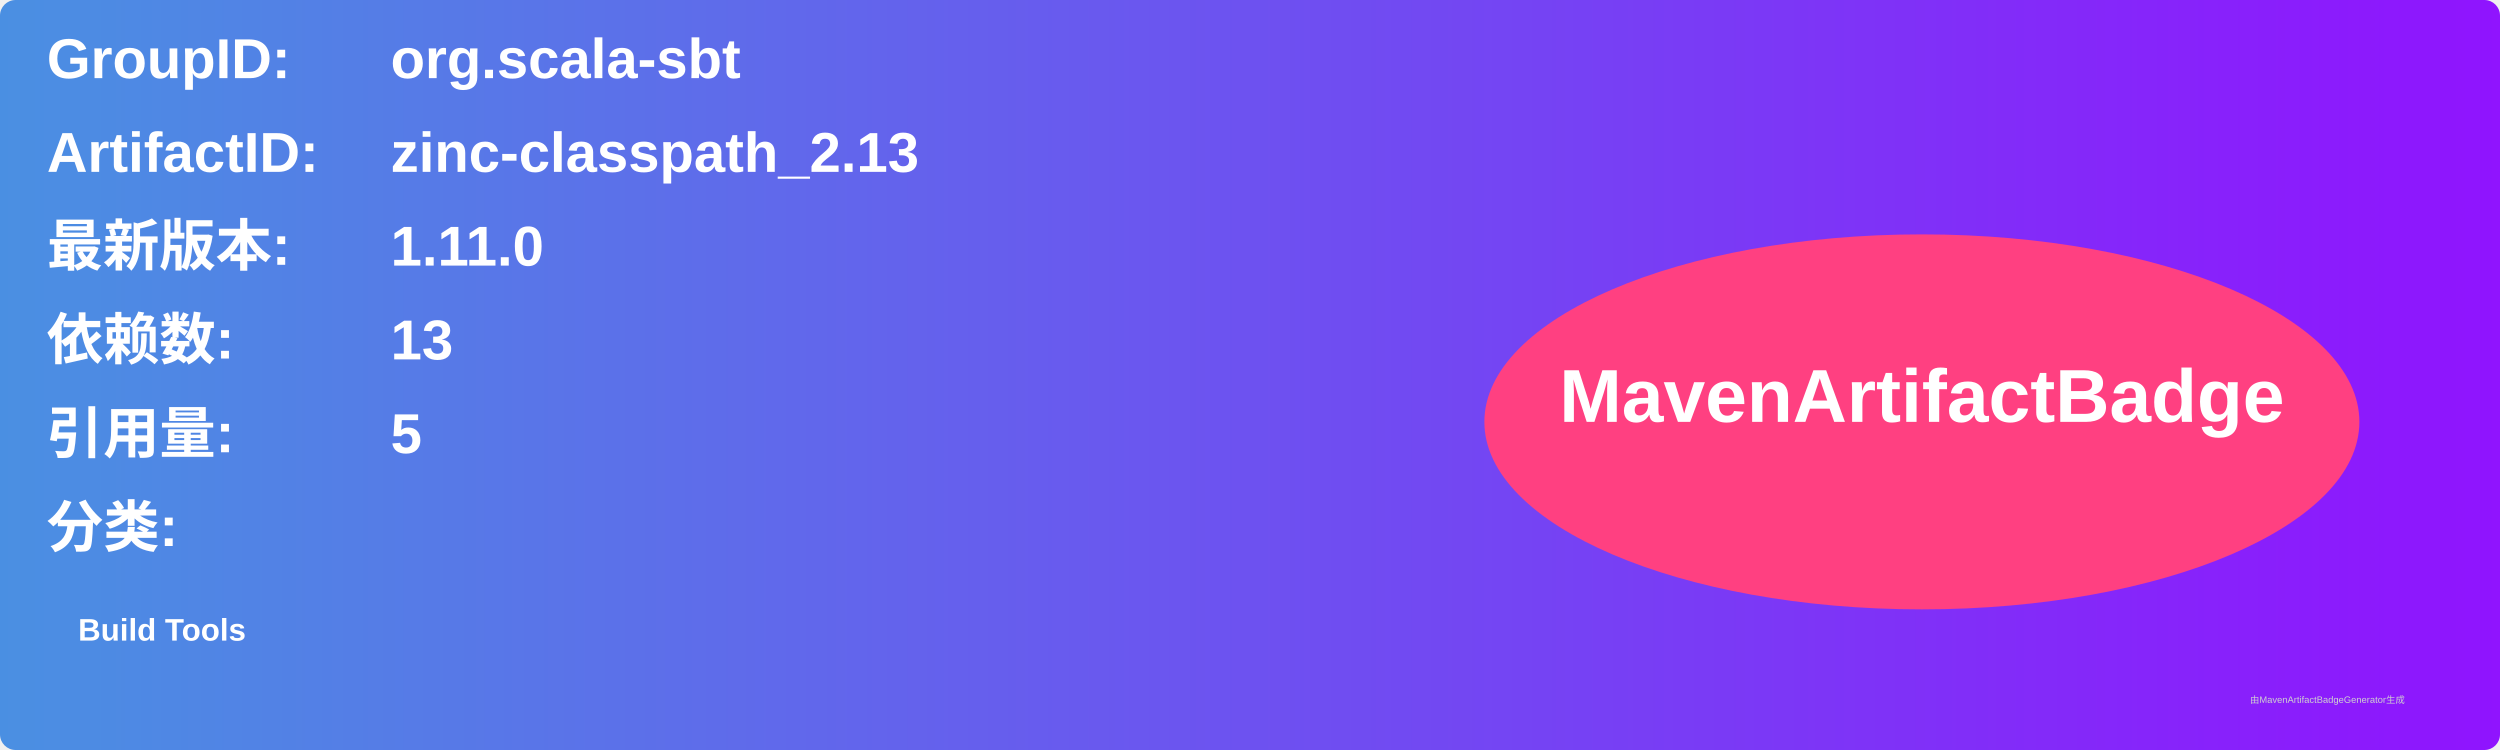
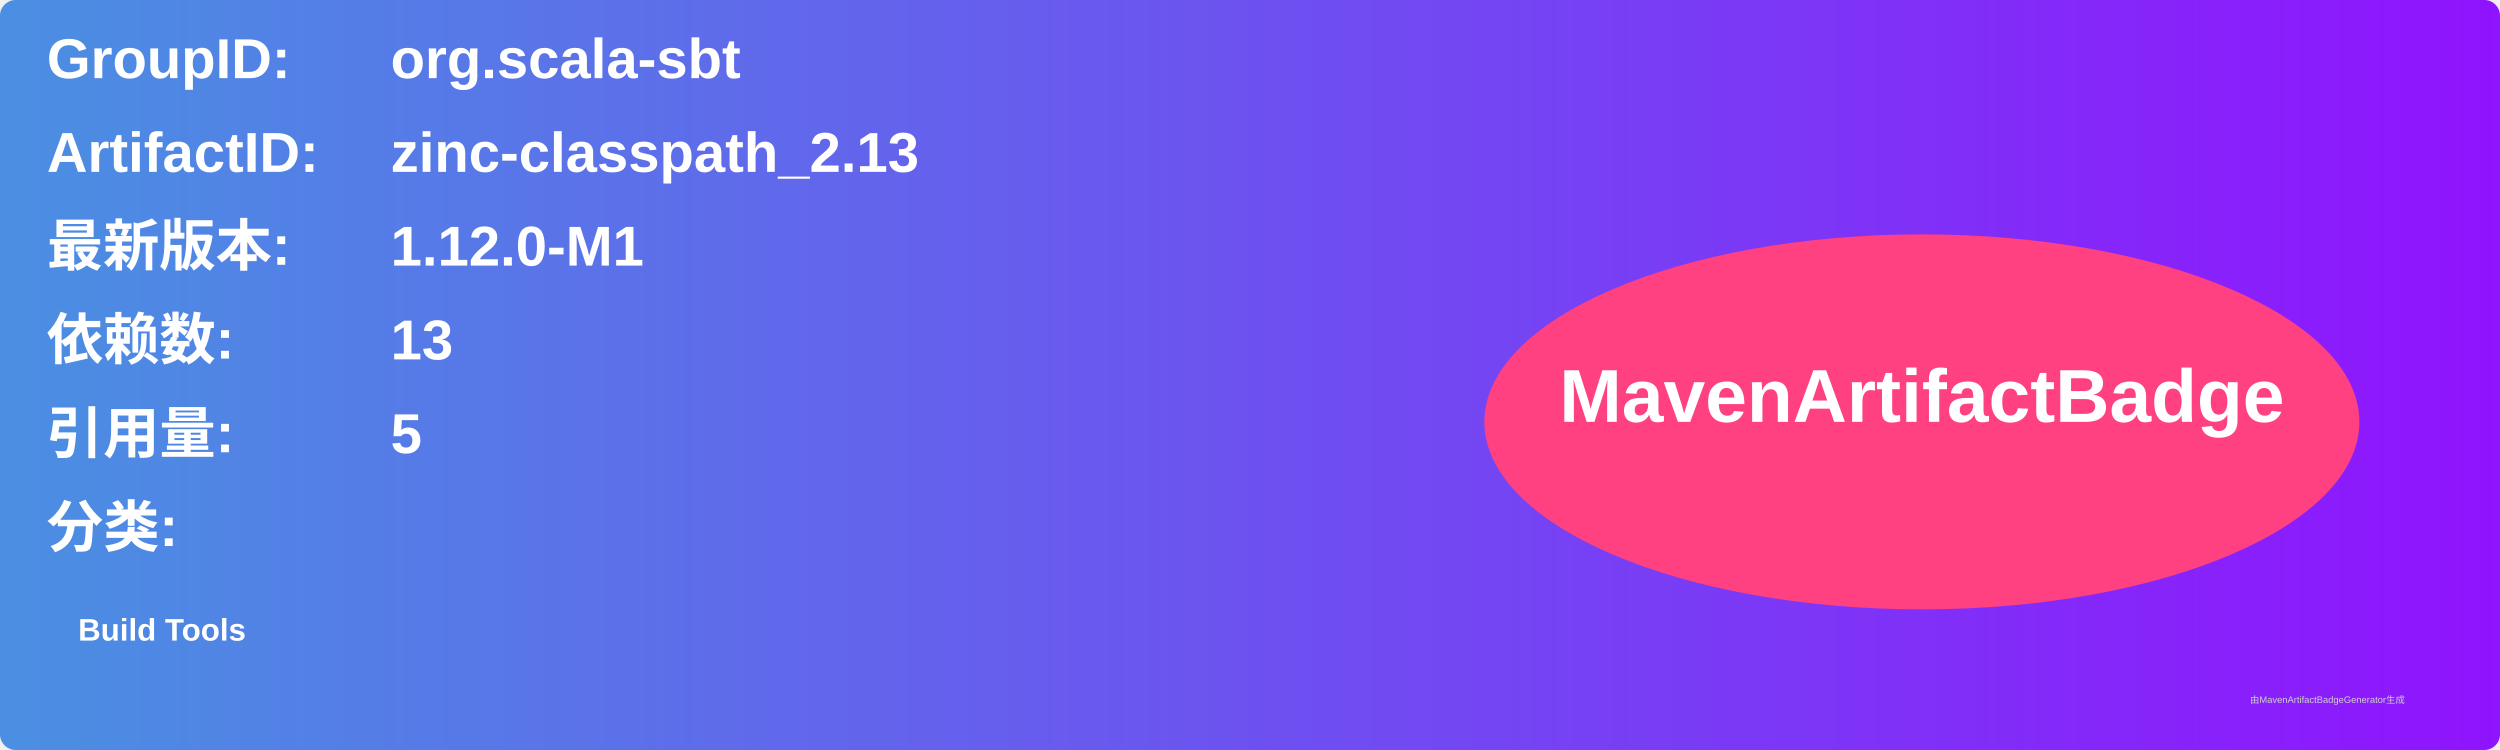
<svg xmlns="http://www.w3.org/2000/svg" width="800" height="240" viewBox="0 0 800 240">
  <linearGradient id="grad" x1="0%" y1="0%" x2="100%" y2="0%">
    <stop offset="0%" stop-color="#4a90e2" />
    <stop offset="100%" stop-color="#9013fe" />
  </linearGradient>
  <rect width="100%" height="100%" rx="5" ry="5" fill="url(#grad)" />
  <g transform="translate(15, 15)">
    <text x="0" y="10" font-family="Arial" font-size="18" fill="white" font-weight="bold" width="260">GroupID:</text>
    <text x="110" y="10" font-family="Arial" font-size="18" fill="white" font-weight="bold" width="460">org.scala-sbt</text>
    <text x="0" y="40" font-family="Arial" font-size="18" fill="white" font-weight="bold" width="260">ArtifactID:</text>
    <text x="110" y="40" font-family="Arial" font-size="18" fill="white" font-weight="bold" width="460">zinc-classpath_2.13</text>
    <text x="0" y="70" font-family="Arial" font-size="18" fill="white" font-weight="bold">最新版本:</text>
    <text x="110" y="70" font-family="Arial" font-size="18" fill="white" font-weight="bold">
-       <tspan font-weight="bold">1.11.0</tspan>
+       <tspan font-weight="bold">1.12.0-M1</tspan>
    </text>
    <text x="0" y="100" font-family="Arial" font-size="18" fill="white" font-weight="bold">依赖数: </text>
    <text x="110" y="100" font-family="Arial" font-size="18" fill="white">
      <tspan font-weight="bold">13</tspan>
    </text>
    <text x="0" y="130" font-family="Arial" font-size="18" fill="white" font-weight="bold">引用量: </text>
    <text x="110" y="130" font-family="Arial" font-size="18" fill="white">
      <tspan font-weight="bold">5</tspan>
    </text>
    <text x="0" y="160" font-family="Arial" font-size="18" fill="white" font-weight="bold">分类:</text>
    <text x="10" y="190" font-family="Arial" font-size="10" fill="white">
      <tspan font-weight="bold">Build Tools</tspan>
    </text>
    <ellipse cx="600" cy="120" rx="140" ry="60" fill="#ff4081" />
    <text x="600" y="120" text-anchor="middle" font-family="Arial" font-size="24" fill="white" font-weight="bold">MavenArtifactBadge</text>
  </g>
  <text x="720" y="225" font-family="Arial" font-size="3" fill="#d0d0d0">由MavenArtifactBadgeGenerator生成</text>
</svg>
